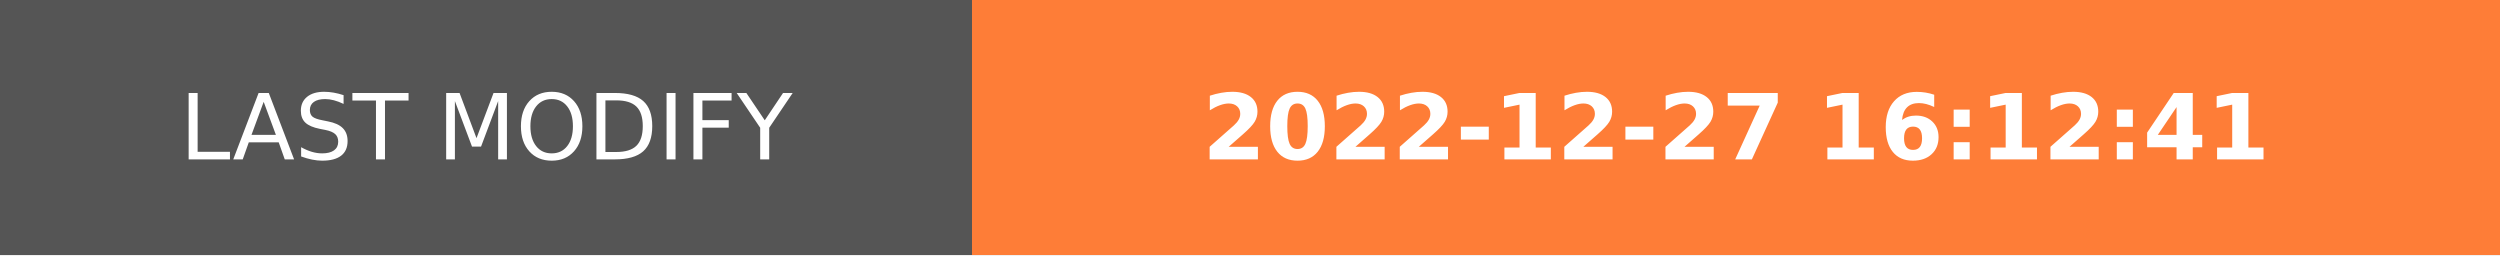
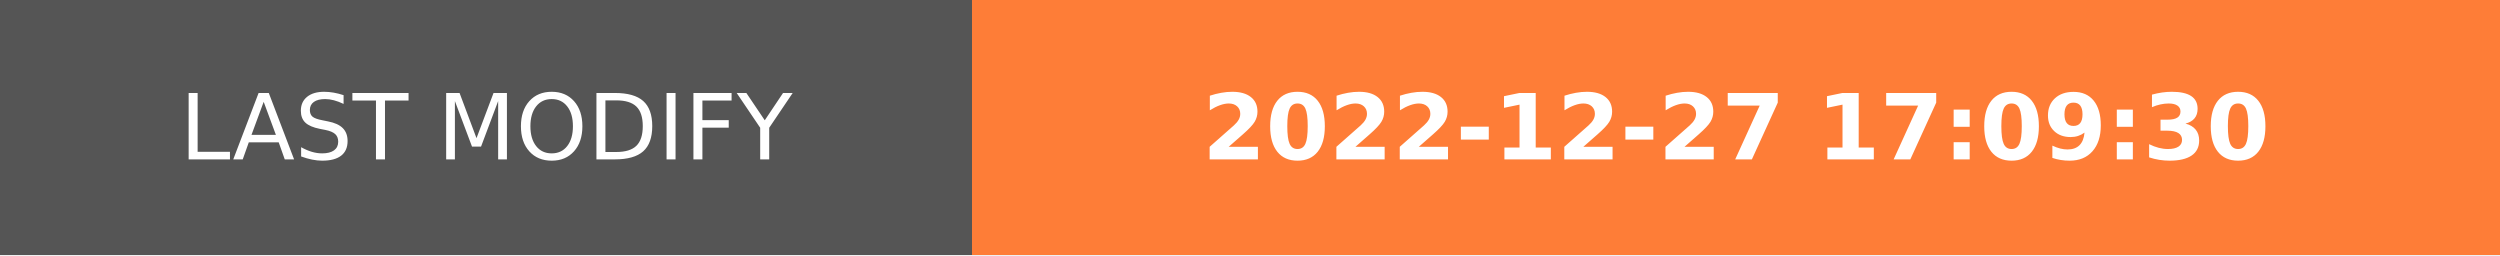
- <svg xmlns="http://www.w3.org/2000/svg" width="274.5" height="28" role="img" aria-label="LAST MODIFY: 2022-12-27 16:12:41">
+ <svg xmlns="http://www.w3.org/2000/svg" width="274.5" height="28" role="img" aria-label="LAST MODIFY: 2022-12-27 17:09:30">
  <g shape-rendering="crispEdges">
    <rect width="106.75" height="28" fill="#555" />
    <rect x="106.75" width="167.75" height="28" fill="#fe7d37" />
  </g>
  <g fill="#fff" text-anchor="middle" font-family="Verdana,Geneva,DejaVu Sans,sans-serif" text-rendering="geometricPrecision" font-size="100">
    <text transform="scale(.1)" x="533.75" y="175" textLength="827.5" fill="#fff">LAST MODIFY</text>
-     <text transform="scale(.1)" x="1906.25" y="175" textLength="1437.5" fill="#fff" font-weight="bold">2022-12-27 16:12:41</text>
+     <text transform="scale(.1)" x="1906.25" y="175" textLength="1437.5" fill="#fff" font-weight="bold">2022-12-27 17:09:30</text>
  </g>
</svg>
